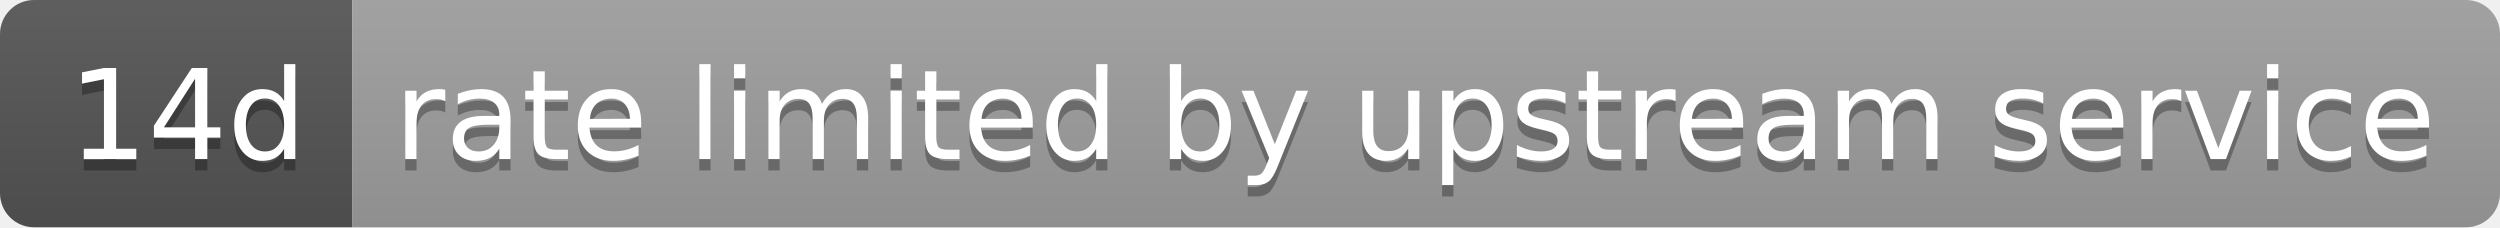
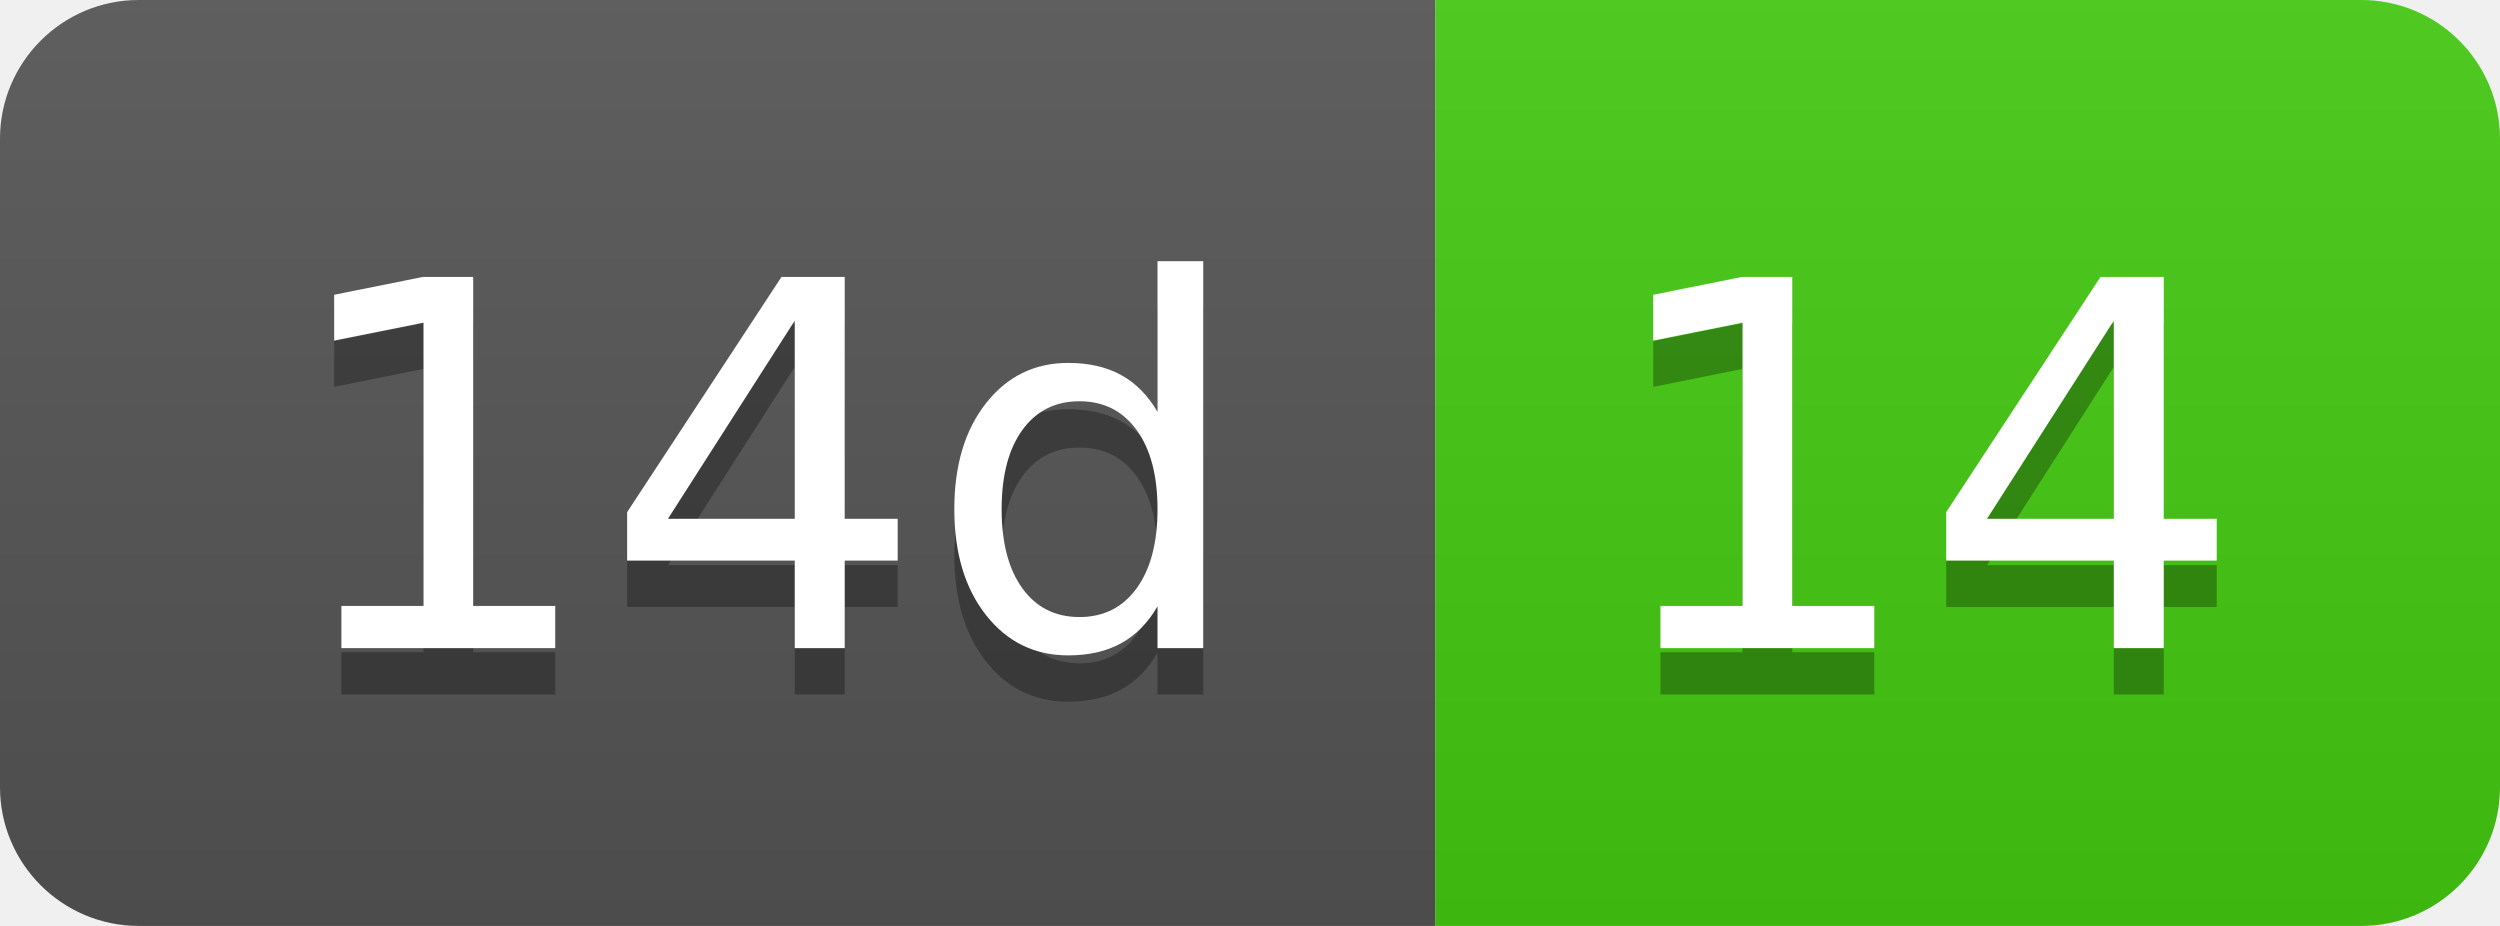
- <svg xmlns="http://www.w3.org/2000/svg" width="220" height="20" role="img" aria-label="14d: rate limited by upstream service">
+ <svg xmlns="http://www.w3.org/2000/svg" width="54" height="20" role="img" aria-label="14d: 14">
  <linearGradient id="s" x2="0" y2="100%">
    <stop offset="0" stop-color="#bbb" stop-opacity=".1" />
    <stop offset="1" stop-opacity=".1" />
  </linearGradient>
  <clipPath id="r">
-     <rect width="220" height="20" rx="3" fill="#fff" />
+     <rect width="54" height="20" rx="3" fill="#fff" />
  </clipPath>
  <g clip-path="url(#r)">
    <rect width="31" height="20" fill="#555" />
-     <rect x="31" width="189" height="20" fill="#9f9f9f" />
-     <rect width="220" height="20" fill="url(#s)" />
+     <rect x="31" width="23" height="20" fill="#4c1" />
+     <rect width="54" height="20" fill="url(#s)" />
  </g>
  <g fill="#fff" text-anchor="middle" font-family="Verdana,Geneva,DejaVu Sans,sans-serif" text-rendering="geometricPrecision" font-size="110">
    <text aria-hidden="true" x="165" y="150" fill="#010101" fill-opacity=".3" transform="scale(.1)" textLength="210">14d</text>
    <text x="165" y="140" transform="scale(.1)" fill="#fff" textLength="210">14d</text>
-     <text aria-hidden="true" x="1245" y="150" fill="#010101" fill-opacity=".3" transform="scale(.1)" textLength="1790">rate limited by upstream service</text>
-     <text x="1245" y="140" transform="scale(.1)" fill="#fff" textLength="1790">rate limited by upstream service</text>
+     <text aria-hidden="true" x="415" y="150" fill="#010101" fill-opacity=".3" transform="scale(.1)" textLength="130">14</text>
+     <text x="415" y="140" transform="scale(.1)" fill="#fff" textLength="130">14</text>
  </g>
</svg>
